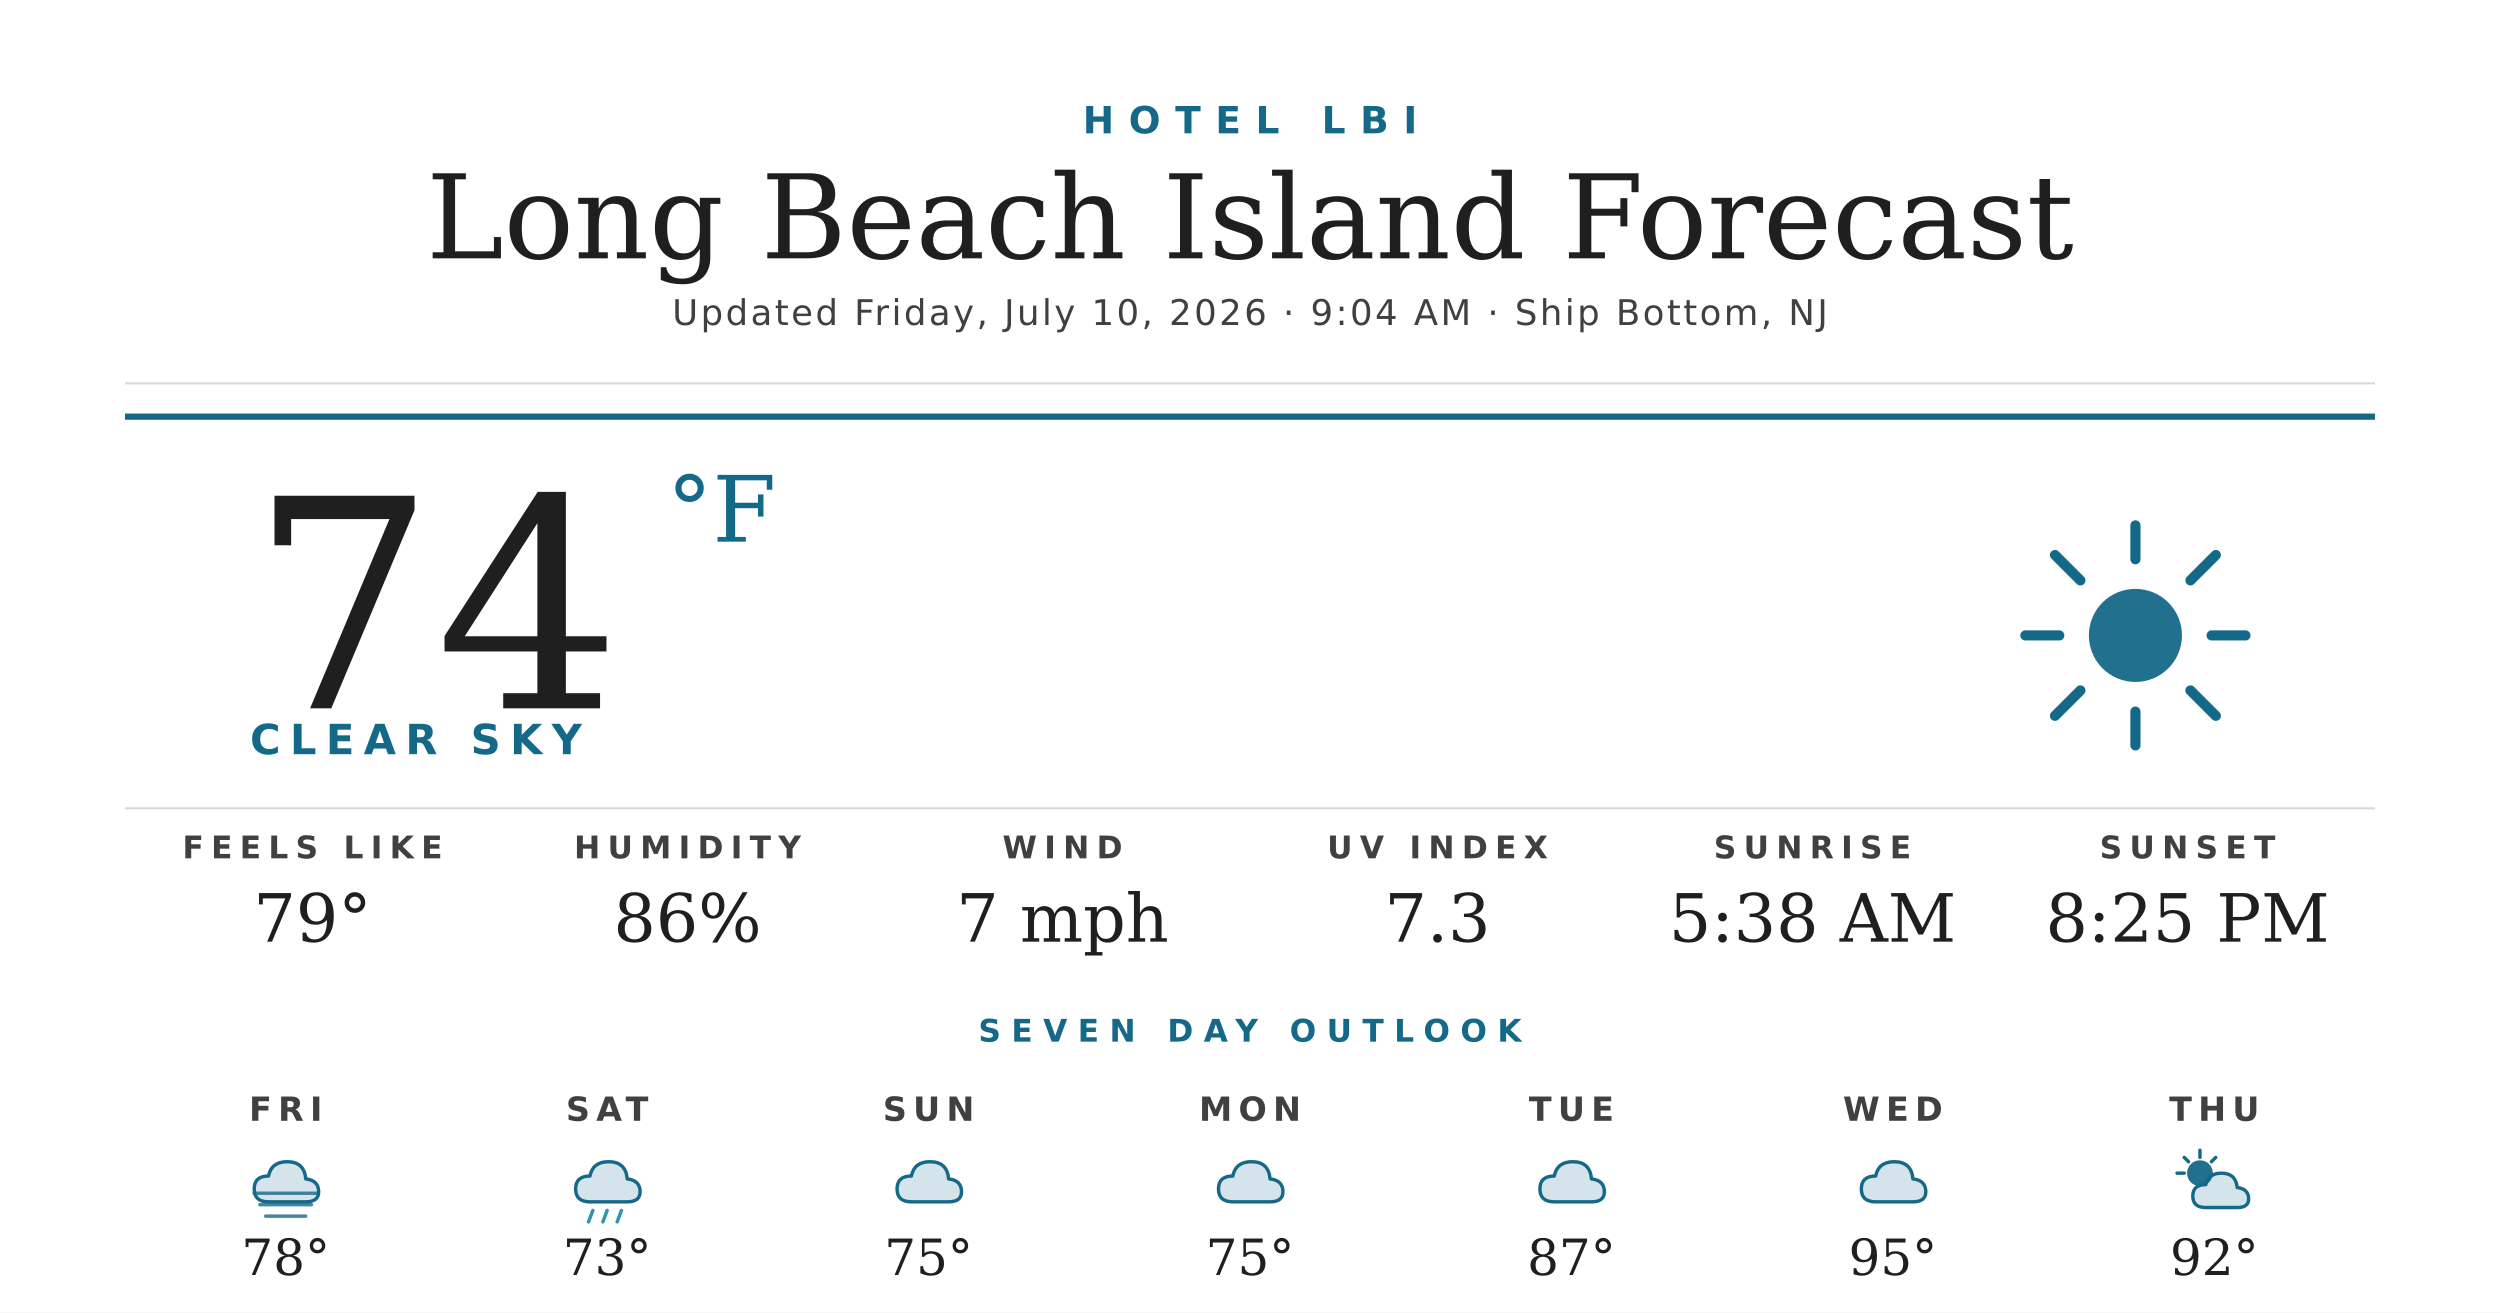
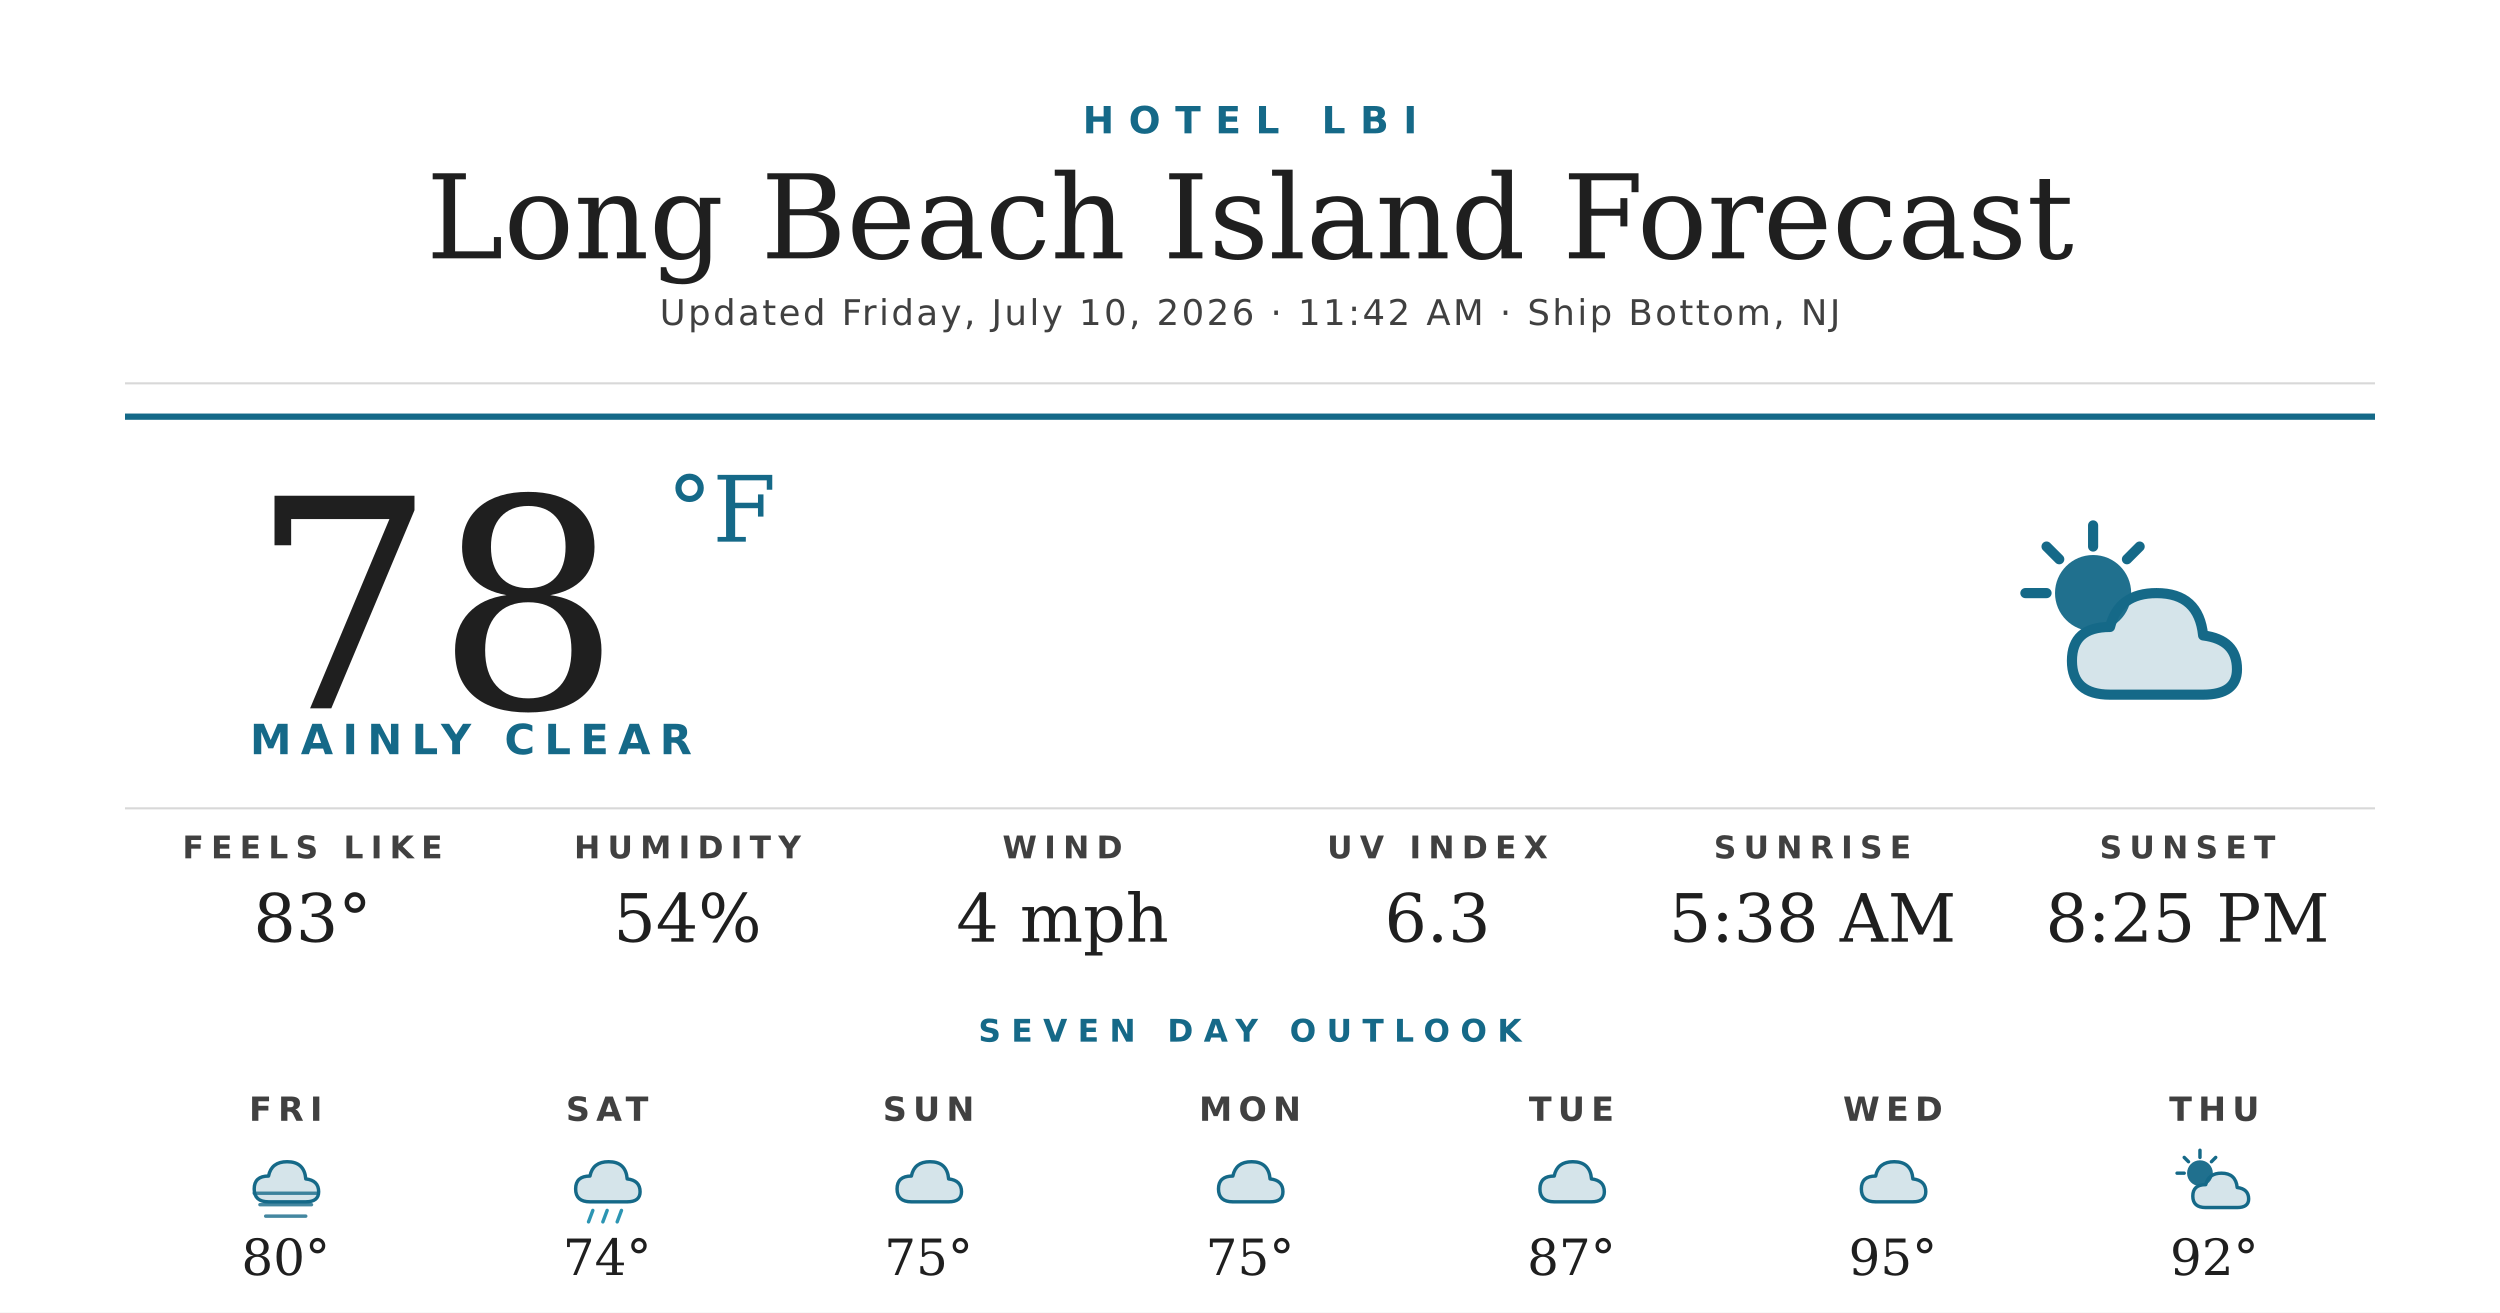
<svg xmlns="http://www.w3.org/2000/svg" width="1200" height="630" viewBox="0 0 1200 630">
  <rect width="1200" height="630" fill="#ffffff" />
  <text x="600" y="64" text-anchor="middle" font-family="'Montserrat Bold', 'Montserrat', 'DejaVu Sans', Helvetica, Arial, sans-serif" font-size="18" font-weight="700" fill="#156988" letter-spacing="7">HOTEL LBI</text>
  <text x="600" y="124" text-anchor="middle" font-family="'Prata', 'DejaVu Serif', Georgia, serif" font-size="56" fill="#1f1f1f">Long Beach Island Forecast</text>
-   <text x="600" y="156" text-anchor="middle" font-family="'Montserrat', 'DejaVu Sans', Helvetica, Arial, sans-serif" font-size="17" font-weight="500" fill="#404040" letter-spacing="1.2">Updated Friday, July 10, 2026 · 9:04 AM · Ship Bottom, NJ</text>
+   <text x="600" y="156" text-anchor="middle" font-family="'Montserrat', 'DejaVu Sans', Helvetica, Arial, sans-serif" font-size="17" font-weight="500" fill="#404040" letter-spacing="1.2">Updated Friday, July 10, 2026 · 11:42 AM · Ship Bottom, NJ</text>
  <line x1="60" y1="184" x2="1140" y2="184" stroke="#d8d8d8" stroke-width="1" />
  <line x1="60" y1="200" x2="1140" y2="200" stroke="#156988" stroke-width="3" />
-   <text x="120" y="340" font-family="'Prata', 'DejaVu Serif', Georgia, serif" font-size="140" fill="#1f1f1f">74</text>
+   <text x="120" y="340" font-family="'Prata', 'DejaVu Serif', Georgia, serif" font-size="140" fill="#1f1f1f">78</text>
  <text x="320" y="260" font-family="'Prata', 'DejaVu Serif', Georgia, serif" font-size="44" fill="#156988">°F</text>
-   <text x="120" y="362" font-family="'Montserrat Bold', 'Montserrat', 'DejaVu Sans', Helvetica, Arial, sans-serif" font-size="20" font-weight="700" fill="#156988" letter-spacing="4.5">CLEAR SKY</text>
+   <text x="120" y="362" font-family="'Montserrat Bold', 'Montserrat', 'DejaVu Sans', Helvetica, Arial, sans-serif" font-size="20" font-weight="700" fill="#156988" letter-spacing="4.5">MAINLY CLEAR</text>
  <g transform="translate(960,240) scale(2.03125)">
-     <circle cx="32" cy="32" r="11" fill="#156988" opacity="0.95" />
+     <circle cx="22" cy="22" r="9" fill="#156988" opacity="0.95" />
    <g stroke="#156988" stroke-width="2.4" stroke-linecap="round">
-       <line x1="32" y1="6" x2="32" y2="14" />
-       <line x1="32" y1="50" x2="32" y2="58" />
-       <line x1="6" y1="32" x2="14" y2="32" />
-       <line x1="50" y1="32" x2="58" y2="32" />
-       <line x1="13" y1="13" x2="19" y2="19" />
-       <line x1="45" y1="45" x2="51" y2="51" />
-       <line x1="13" y1="51" x2="19" y2="45" />
-       <line x1="45" y1="19" x2="51" y2="13" />
+       <line x1="22" y1="6" x2="22" y2="11" />
+       <line x1="6" y1="22" x2="11" y2="22" />
+       <line x1="11" y1="11" x2="14" y2="14" />
+       <line x1="33" y1="11" x2="30" y2="14" />
    </g>
+     <path d="M26 46 Q17 46 17 38 Q17 30 26 30 Q28 22 37 22 Q47 22 48 32 Q56 33 56 40 Q56 46 48 46 Z" fill="#156988" opacity="0.18" />
+     <path d="M26 46 Q17 46 17 38 Q17 30 26 30 Q28 22 37 22 Q47 22 48 32 Q56 33 56 40 Q56 46 48 46 Z" fill="none" stroke="#156988" stroke-width="2.4" stroke-linejoin="round" />
  </g>
  <line x1="60" y1="388" x2="1140" y2="388" stroke="#d8d8d8" stroke-width="1" />
  <text x="150" y="412" text-anchor="middle" font-family="'Montserrat Bold', 'Montserrat', 'DejaVu Sans', Helvetica, Arial, sans-serif" font-size="15" font-weight="700" fill="#404040" letter-spacing="3.5">FEELS LIKE</text>
-   <text x="150" y="452" text-anchor="middle" font-family="'Prata', 'DejaVu Serif', Georgia, serif" font-size="32" fill="#1f1f1f">79°</text>
+   <text x="150" y="452" text-anchor="middle" font-family="'Prata', 'DejaVu Serif', Georgia, serif" font-size="32" fill="#1f1f1f">83°</text>
  <text x="330" y="412" text-anchor="middle" font-family="'Montserrat Bold', 'Montserrat', 'DejaVu Sans', Helvetica, Arial, sans-serif" font-size="15" font-weight="700" fill="#404040" letter-spacing="3.5">HUMIDITY</text>
-   <text x="330" y="452" text-anchor="middle" font-family="'Prata', 'DejaVu Serif', Georgia, serif" font-size="32" fill="#1f1f1f">86%</text>
+   <text x="330" y="452" text-anchor="middle" font-family="'Prata', 'DejaVu Serif', Georgia, serif" font-size="32" fill="#1f1f1f">54%</text>
  <text x="510" y="412" text-anchor="middle" font-family="'Montserrat Bold', 'Montserrat', 'DejaVu Sans', Helvetica, Arial, sans-serif" font-size="15" font-weight="700" fill="#404040" letter-spacing="3.5">WIND</text>
-   <text x="510" y="452" text-anchor="middle" font-family="'Prata', 'DejaVu Serif', Georgia, serif" font-size="32" fill="#1f1f1f">7 mph</text>
+   <text x="510" y="452" text-anchor="middle" font-family="'Prata', 'DejaVu Serif', Georgia, serif" font-size="32" fill="#1f1f1f">4 mph</text>
  <text x="690" y="412" text-anchor="middle" font-family="'Montserrat Bold', 'Montserrat', 'DejaVu Sans', Helvetica, Arial, sans-serif" font-size="15" font-weight="700" fill="#404040" letter-spacing="3.5">UV INDEX</text>
-   <text x="690" y="452" text-anchor="middle" font-family="'Prata', 'DejaVu Serif', Georgia, serif" font-size="32" fill="#1f1f1f">7.3</text>
+   <text x="690" y="452" text-anchor="middle" font-family="'Prata', 'DejaVu Serif', Georgia, serif" font-size="32" fill="#1f1f1f">6.3</text>
  <text x="870" y="412" text-anchor="middle" font-family="'Montserrat Bold', 'Montserrat', 'DejaVu Sans', Helvetica, Arial, sans-serif" font-size="15" font-weight="700" fill="#404040" letter-spacing="3.5">SUNRISE</text>
  <text x="870" y="452" text-anchor="middle" font-family="'Prata', 'DejaVu Serif', Georgia, serif" font-size="32" fill="#1f1f1f">5:38 AM</text>
  <text x="1050" y="412" text-anchor="middle" font-family="'Montserrat Bold', 'Montserrat', 'DejaVu Sans', Helvetica, Arial, sans-serif" font-size="15" font-weight="700" fill="#404040" letter-spacing="3.5">SUNSET</text>
  <text x="1050" y="452" text-anchor="middle" font-family="'Prata', 'DejaVu Serif', Georgia, serif" font-size="32" fill="#1f1f1f">8:25 PM</text>
  <text x="600" y="500" text-anchor="middle" font-family="'Montserrat Bold', 'Montserrat', 'DejaVu Sans', Helvetica, Arial, sans-serif" font-size="15" font-weight="700" fill="#156988" letter-spacing="5">SEVEN DAY OUTLOOK</text>
  <text x="137.143" y="538" text-anchor="middle" font-family="'Montserrat Bold', 'Montserrat', 'DejaVu Sans', Helvetica, Arial, sans-serif" font-size="16" font-weight="700" fill="#404040" letter-spacing="3">FRI</text>
  <g transform="translate(115.1429,548) scale(0.6875)">
    <path d="M20 42 Q10 42 10 33 Q10 24 20 24 Q22 14 33 14 Q45 14 46 26 Q55 27 55 35 Q55 42 46 42 Z" fill="#156988" opacity="0.18" />
    <path d="M20 42 Q10 42 10 33 Q10 24 20 24 Q22 14 33 14 Q45 14 46 26 Q55 27 55 35 Q55 42 46 42 Z" fill="none" stroke="#156988" stroke-width="2.4" stroke-linejoin="round" />
    <g stroke="#156988" stroke-width="2.4" stroke-linecap="round" opacity="0.8">
      <line x1="10" y1="36" x2="54" y2="36" />
      <line x1="14" y1="44" x2="50" y2="44" />
      <line x1="18" y1="52" x2="46" y2="52" />
    </g>
  </g>
-   <text x="137.143" y="612" text-anchor="middle" font-family="'Prata', 'DejaVu Serif', Georgia, serif" font-size="24" fill="#1f1f1f">78°</text>
+   <text x="137.143" y="612" text-anchor="middle" font-family="'Prata', 'DejaVu Serif', Georgia, serif" font-size="24" fill="#1f1f1f">80°</text>
  <text x="291.429" y="538" text-anchor="middle" font-family="'Montserrat Bold', 'Montserrat', 'DejaVu Sans', Helvetica, Arial, sans-serif" font-size="16" font-weight="700" fill="#404040" letter-spacing="3">SAT</text>
  <g transform="translate(269.4286,548) scale(0.6875)">
    <path d="M20 42 Q10 42 10 33 Q10 24 20 24 Q22 14 33 14 Q45 14 46 26 Q55 27 55 35 Q55 42 46 42 Z" fill="#156988" opacity="0.18" />
    <path d="M20 42 Q10 42 10 33 Q10 24 20 24 Q22 14 33 14 Q45 14 46 26 Q55 27 55 35 Q55 42 46 42 Z" fill="none" stroke="#156988" stroke-width="2.4" stroke-linejoin="round" />
    <g stroke="#2C95B3" stroke-width="2.4" stroke-linecap="round">
      <line x1="22" y1="48" x2="19" y2="56" />
      <line x1="32" y1="48" x2="29" y2="56" />
      <line x1="42" y1="48" x2="39" y2="56" />
    </g>
  </g>
-   <text x="291.429" y="612" text-anchor="middle" font-family="'Prata', 'DejaVu Serif', Georgia, serif" font-size="24" fill="#1f1f1f">73°</text>
+   <text x="291.429" y="612" text-anchor="middle" font-family="'Prata', 'DejaVu Serif', Georgia, serif" font-size="24" fill="#1f1f1f">74°</text>
  <text x="445.714" y="538" text-anchor="middle" font-family="'Montserrat Bold', 'Montserrat', 'DejaVu Sans', Helvetica, Arial, sans-serif" font-size="16" font-weight="700" fill="#404040" letter-spacing="3">SUN</text>
  <g transform="translate(423.7143,548) scale(0.6875)">
    <path d="M20 42 Q10 42 10 33 Q10 24 20 24 Q22 14 33 14 Q45 14 46 26 Q55 27 55 35 Q55 42 46 42 Z" fill="#156988" opacity="0.18" />
    <path d="M20 42 Q10 42 10 33 Q10 24 20 24 Q22 14 33 14 Q45 14 46 26 Q55 27 55 35 Q55 42 46 42 Z" fill="none" stroke="#156988" stroke-width="2.4" stroke-linejoin="round" />
  </g>
  <text x="445.714" y="612" text-anchor="middle" font-family="'Prata', 'DejaVu Serif', Georgia, serif" font-size="24" fill="#1f1f1f">75°</text>
  <text x="600" y="538" text-anchor="middle" font-family="'Montserrat Bold', 'Montserrat', 'DejaVu Sans', Helvetica, Arial, sans-serif" font-size="16" font-weight="700" fill="#404040" letter-spacing="3">MON</text>
  <g transform="translate(578,548) scale(0.6875)">
    <path d="M20 42 Q10 42 10 33 Q10 24 20 24 Q22 14 33 14 Q45 14 46 26 Q55 27 55 35 Q55 42 46 42 Z" fill="#156988" opacity="0.18" />
    <path d="M20 42 Q10 42 10 33 Q10 24 20 24 Q22 14 33 14 Q45 14 46 26 Q55 27 55 35 Q55 42 46 42 Z" fill="none" stroke="#156988" stroke-width="2.4" stroke-linejoin="round" />
  </g>
  <text x="600" y="612" text-anchor="middle" font-family="'Prata', 'DejaVu Serif', Georgia, serif" font-size="24" fill="#1f1f1f">75°</text>
  <text x="754.286" y="538" text-anchor="middle" font-family="'Montserrat Bold', 'Montserrat', 'DejaVu Sans', Helvetica, Arial, sans-serif" font-size="16" font-weight="700" fill="#404040" letter-spacing="3">TUE</text>
  <g transform="translate(732.2857,548) scale(0.6875)">
    <path d="M20 42 Q10 42 10 33 Q10 24 20 24 Q22 14 33 14 Q45 14 46 26 Q55 27 55 35 Q55 42 46 42 Z" fill="#156988" opacity="0.18" />
    <path d="M20 42 Q10 42 10 33 Q10 24 20 24 Q22 14 33 14 Q45 14 46 26 Q55 27 55 35 Q55 42 46 42 Z" fill="none" stroke="#156988" stroke-width="2.4" stroke-linejoin="round" />
  </g>
  <text x="754.286" y="612" text-anchor="middle" font-family="'Prata', 'DejaVu Serif', Georgia, serif" font-size="24" fill="#1f1f1f">87°</text>
  <text x="908.571" y="538" text-anchor="middle" font-family="'Montserrat Bold', 'Montserrat', 'DejaVu Sans', Helvetica, Arial, sans-serif" font-size="16" font-weight="700" fill="#404040" letter-spacing="3">WED</text>
  <g transform="translate(886.5714,548) scale(0.6875)">
    <path d="M20 42 Q10 42 10 33 Q10 24 20 24 Q22 14 33 14 Q45 14 46 26 Q55 27 55 35 Q55 42 46 42 Z" fill="#156988" opacity="0.18" />
    <path d="M20 42 Q10 42 10 33 Q10 24 20 24 Q22 14 33 14 Q45 14 46 26 Q55 27 55 35 Q55 42 46 42 Z" fill="none" stroke="#156988" stroke-width="2.4" stroke-linejoin="round" />
  </g>
  <text x="908.571" y="612" text-anchor="middle" font-family="'Prata', 'DejaVu Serif', Georgia, serif" font-size="24" fill="#1f1f1f">95°</text>
  <text x="1062.857" y="538" text-anchor="middle" font-family="'Montserrat Bold', 'Montserrat', 'DejaVu Sans', Helvetica, Arial, sans-serif" font-size="16" font-weight="700" fill="#404040" letter-spacing="3">THU</text>
  <g transform="translate(1040.857,548) scale(0.6875)">
    <circle cx="22" cy="22" r="9" fill="#156988" opacity="0.95" />
    <g stroke="#156988" stroke-width="2.4" stroke-linecap="round">
      <line x1="22" y1="6" x2="22" y2="11" />
      <line x1="6" y1="22" x2="11" y2="22" />
      <line x1="11" y1="11" x2="14" y2="14" />
      <line x1="33" y1="11" x2="30" y2="14" />
    </g>
    <path d="M26 46 Q17 46 17 38 Q17 30 26 30 Q28 22 37 22 Q47 22 48 32 Q56 33 56 40 Q56 46 48 46 Z" fill="#156988" opacity="0.18" />
    <path d="M26 46 Q17 46 17 38 Q17 30 26 30 Q28 22 37 22 Q47 22 48 32 Q56 33 56 40 Q56 46 48 46 Z" fill="none" stroke="#156988" stroke-width="2.4" stroke-linejoin="round" />
  </g>
  <text x="1062.857" y="612" text-anchor="middle" font-family="'Prata', 'DejaVu Serif', Georgia, serif" font-size="24" fill="#1f1f1f">92°</text>
</svg>
